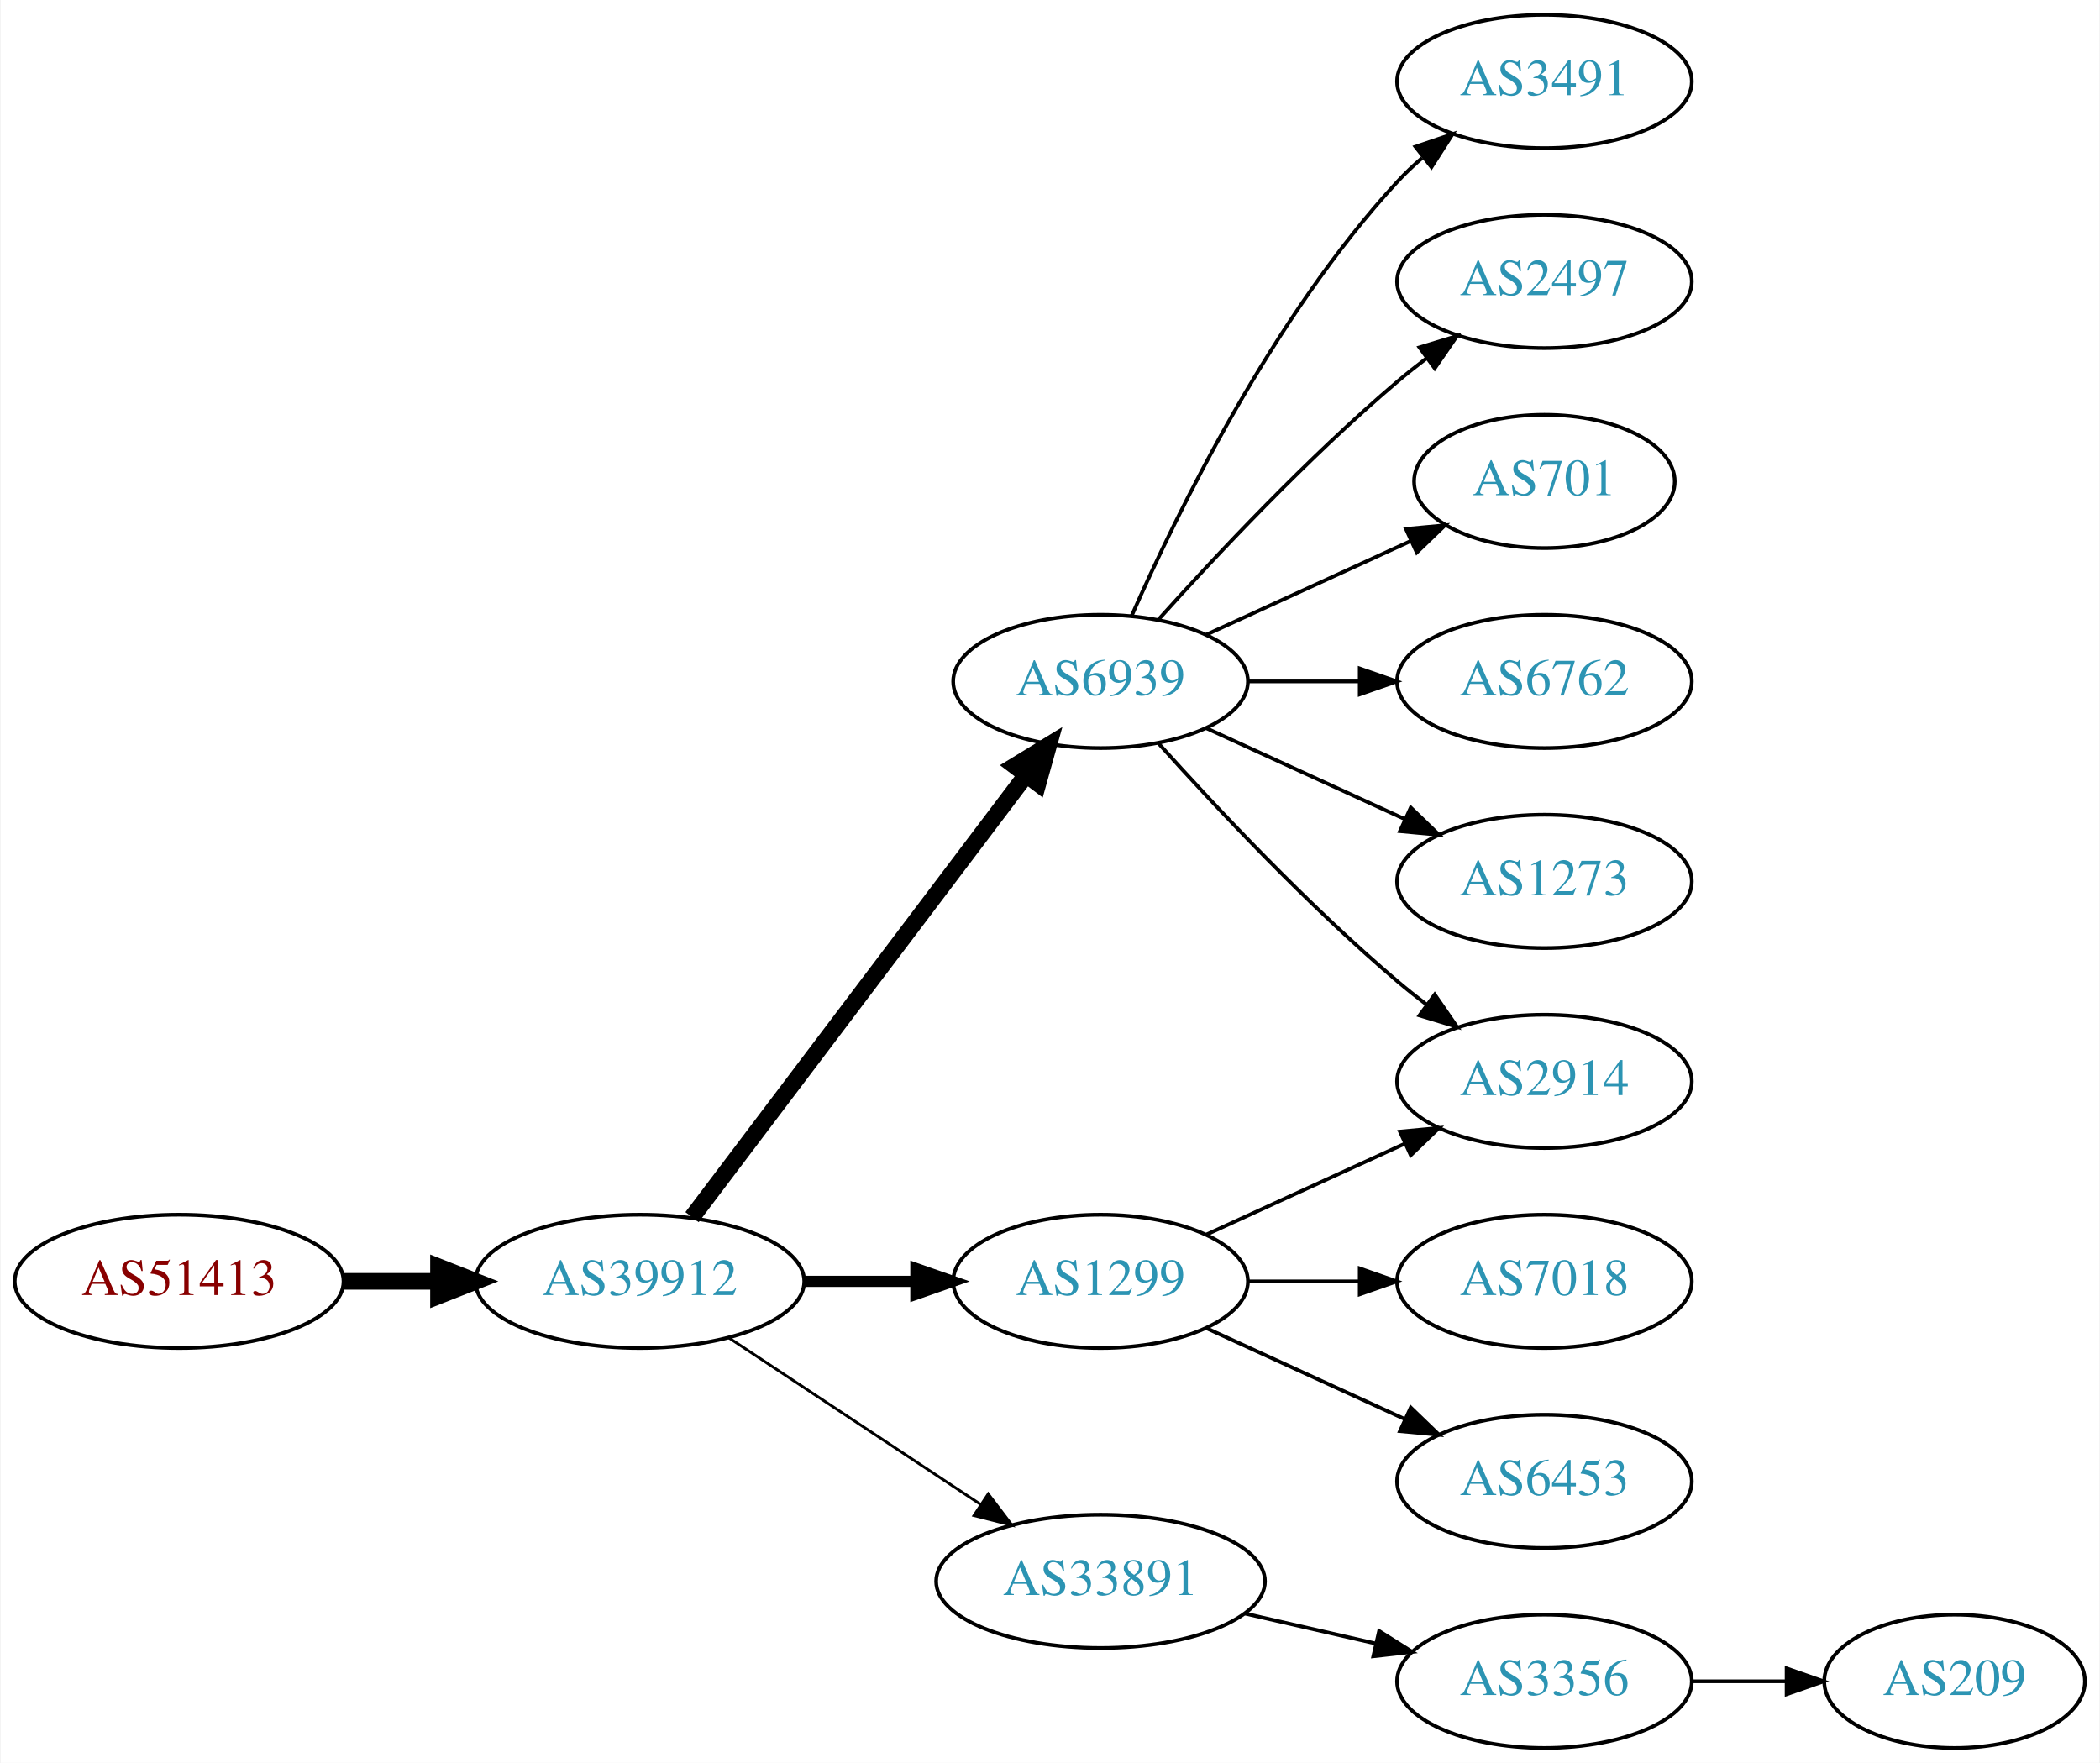
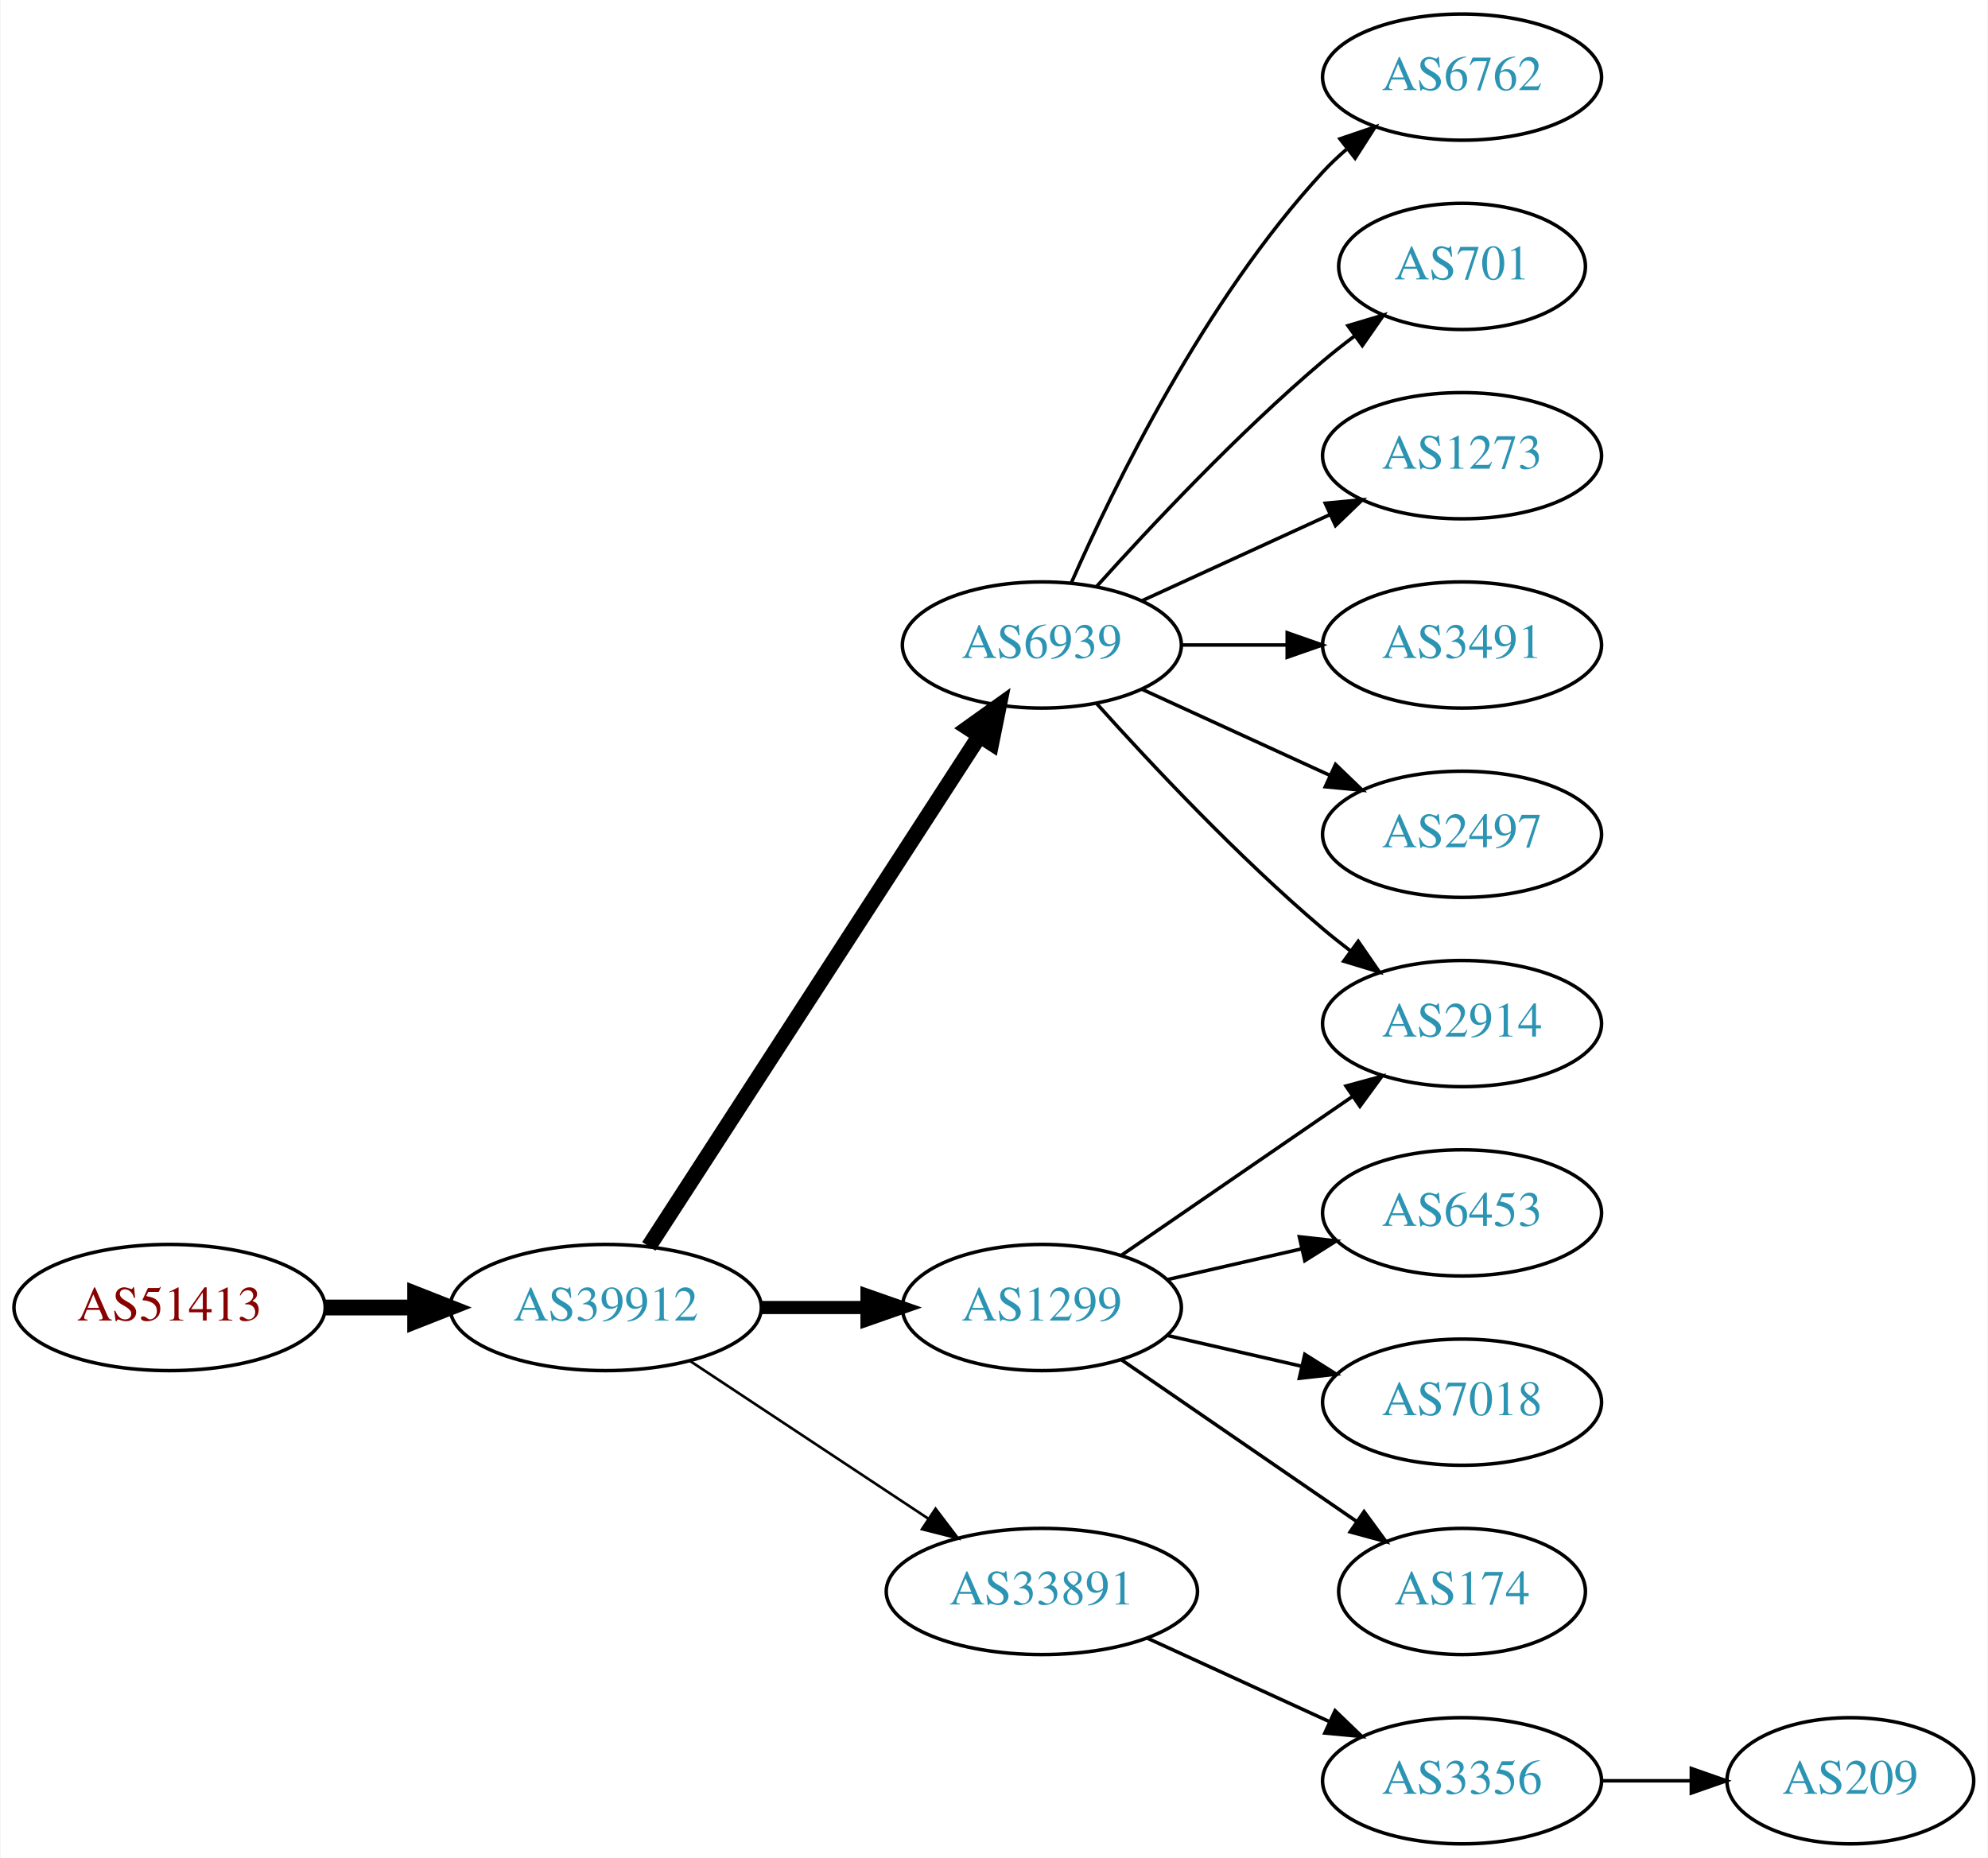
- <svg xmlns="http://www.w3.org/2000/svg" xmlns:xlink="http://www.w3.org/1999/xlink" width="567pt" height="476pt" viewBox="0.00 0.00 566.66 476.00">
-   <g id="graph0" class="graph" transform="scale(1 1) rotate(0) translate(4 472)">
-     <polygon fill="white" stroke="none" points="-4,4 -4,-472 562.663,-472 562.663,4 -4,4" />
+ <svg xmlns="http://www.w3.org/2000/svg" xmlns:xlink="http://www.w3.org/1999/xlink" width="567pt" height="530pt" viewBox="0.00 0.00 566.66 530.00">
+   <g id="graph0" class="graph" transform="scale(1 1) rotate(0) translate(4 526)">
+     <polygon fill="white" stroke="none" points="-4,4 -4,-526 562.663,-526 562.663,4 -4,4" />
    <g id="node1" class="node">
      <g id="a_node1">
        <a xlink:href="/asn/51413" xlink:title="AS51413 ~ Wirtschaftskammer Kaernten [AT]">
-           <ellipse fill="#ffffff" stroke="black" cx="44.196" cy="-126" rx="44.393" ry="18" />
-           <text text-anchor="middle" x="44.196" y="-122.3" font-family="Times,serif" font-size="14.00" fill="#880000">AS51413</text>
+           <ellipse fill="#ffffff" stroke="black" cx="44.196" cy="-153" rx="44.393" ry="18" />
+           <text text-anchor="middle" x="44.196" y="-149.3" font-family="Times,serif" font-size="14.00" fill="#880000">AS51413</text>
        </a>
      </g>
    </g>
    <g id="node2" class="node">
      <g id="a_node2">
        <a xlink:href="/asn/39912" xlink:title="AS39912 ~ oja.at GmbH [AT]">
-           <ellipse fill="#ffffff" stroke="black" cx="168.588" cy="-126" rx="44.393" ry="18" />
-           <text text-anchor="middle" x="168.588" y="-122.3" font-family="Times,serif" font-size="14.00" fill="#2c94b3">AS39912</text>
+           <ellipse fill="#ffffff" stroke="black" cx="168.588" cy="-153" rx="44.393" ry="18" />
+           <text text-anchor="middle" x="168.588" y="-149.3" font-family="Times,serif" font-size="14.00" fill="#2c94b3">AS39912</text>
        </a>
      </g>
    </g>
    <g id="edge1" class="edge">
-       <path fill="none" stroke="black" stroke-width="4.5" d="M88.692,-126C96.898,-126 105.569,-126 114.041,-126" />
-       <polygon fill="black" stroke="black" stroke-width="4.5" points="114.233,-129.938 124.233,-126 114.233,-122.063 114.233,-129.938" />
+       <path fill="none" stroke="black" stroke-width="4.5" d="M88.692,-153C96.898,-153 105.569,-153 114.041,-153" />
+       <polygon fill="black" stroke="black" stroke-width="4.5" points="114.233,-156.938 124.233,-153 114.233,-149.063 114.233,-156.938" />
    </g>
    <g id="node3" class="node">
      <g id="a_node3">
-         <a xlink:href="/asn/1299" xlink:title="AS1299 ~ Telia Carrier [EU]">
-           <ellipse fill="#ffffff" stroke="black" cx="292.98" cy="-126" rx="39.794" ry="18" />
-           <text text-anchor="middle" x="292.98" y="-122.3" font-family="Times,serif" font-size="14.00" fill="#2c94b3">AS1299</text>
+         <a xlink:href="/asn/6939" xlink:title="AS6939 ~ Hurricane Electric LLC [US]">
+           <ellipse fill="#ffffff" stroke="black" cx="292.98" cy="-342" rx="39.794" ry="18" />
+           <text text-anchor="middle" x="292.98" y="-338.3" font-family="Times,serif" font-size="14.00" fill="#2c94b3">AS6939</text>
        </a>
      </g>
    </g>
    <g id="edge2" class="edge">
-       <path fill="none" stroke="black" stroke-width="3" d="M213.084,-126C222.773,-126 233.11,-126 243.002,-126" />
-       <polygon fill="black" stroke="black" stroke-width="3" points="243.105,-129.5 253.105,-126 243.105,-122.5 243.105,-129.5" />
+       <path fill="none" stroke="black" stroke-width="4.5" d="M180.883,-170.442C202.469,-203.775 249.685,-276.686 275.056,-315.866" />
+       <polygon fill="black" stroke="black" stroke-width="4.5" points="271.972,-318.347 280.713,-324.6 278.582,-314.066 271.972,-318.347" />
    </g>
    <g id="node4" class="node">
      <g id="a_node4">
-         <a xlink:href="/asn/33891" xlink:title="AS33891 ~ CORE-BACKBONE GMBH GLOBAL NETWORK [DE]">
-           <ellipse fill="#ffffff" stroke="black" cx="292.98" cy="-45" rx="44.393" ry="18" />
-           <text text-anchor="middle" x="292.98" y="-41.3" font-family="Times,serif" font-size="14.00" fill="#2c94b3">AS33891</text>
+         <a xlink:href="/asn/1299" xlink:title="AS1299 ~ Telia Carrier [EU]">
+           <ellipse fill="#ffffff" stroke="black" cx="292.98" cy="-153" rx="39.794" ry="18" />
+           <text text-anchor="middle" x="292.98" y="-149.3" font-family="Times,serif" font-size="14.00" fill="#2c94b3">AS1299</text>
        </a>
      </g>
    </g>
    <g id="edge3" class="edge">
-       <path fill="none" stroke="black" stroke-width="0.75" d="M192.609,-110.765C211.841,-98.037 239.449,-79.766 260.686,-65.711" />
-       <polygon fill="black" stroke="black" stroke-width="0.75" points="262.655,-68.605 269.063,-60.167 258.792,-62.767 262.655,-68.605" />
+       <path fill="none" stroke="black" stroke-width="3.75" d="M213.084,-153C222.773,-153 233.11,-153 243.002,-153" />
+       <polygon fill="black" stroke="black" stroke-width="3.75" points="243.105,-156.5 253.105,-153 243.105,-149.5 243.105,-156.5" />
    </g>
    <g id="node5" class="node">
      <g id="a_node5">
-         <a xlink:href="/asn/6939" xlink:title="AS6939 ~ Hurricane Electric LLC [US]">
-           <ellipse fill="#ffffff" stroke="black" cx="292.98" cy="-288" rx="39.794" ry="18" />
-           <text text-anchor="middle" x="292.98" y="-284.3" font-family="Times,serif" font-size="14.00" fill="#2c94b3">AS6939</text>
+         <a xlink:href="/asn/33891" xlink:title="AS33891 ~ CORE-BACKBONE GMBH GLOBAL NETWORK [DE]">
+           <ellipse fill="#ffffff" stroke="black" cx="292.98" cy="-72" rx="44.393" ry="18" />
+           <text text-anchor="middle" x="292.98" y="-68.3" font-family="Times,serif" font-size="14.00" fill="#2c94b3">AS33891</text>
        </a>
      </g>
    </g>
    <g id="edge4" class="edge">
-       <path fill="none" stroke="black" stroke-width="4.5" d="M182.686,-143.337C204.311,-171.96 247.582,-229.233 272.705,-262.486" />
-       <polygon fill="black" stroke="black" stroke-width="4.5" points="269.807,-265.183 278.976,-270.788 276.09,-260.435 269.807,-265.183" />
+       <path fill="none" stroke="black" stroke-width="0.75" d="M192.609,-137.765C211.841,-125.037 239.449,-106.766 260.686,-92.711" />
+       <polygon fill="black" stroke="black" stroke-width="0.75" points="262.655,-95.605 269.063,-87.167 258.792,-89.767 262.655,-95.605" />
+     </g>
+     <g id="node6" class="node">
+       <g id="a_node6">
+         <a xlink:href="/asn/6762" xlink:title="AS6762 ~ TELECOM ITALIA SPARKLE S.p.A. [IT]">
+           <ellipse fill="#ffffff" stroke="black" cx="412.823" cy="-504" rx="39.794" ry="18" />
+           <text text-anchor="middle" x="412.823" y="-500.3" font-family="Times,serif" font-size="14.00" fill="#2c94b3">AS6762</text>
+         </a>
+       </g>
+     </g>
+     <g id="edge5" class="edge">
+       <path fill="none" stroke="black" d="M301.396,-359.761C313.464,-387.183 339.436,-440.473 373.176,-477 375.207,-479.198 377.446,-481.319 379.792,-483.34" />
+       <polygon fill="black" stroke="black" points="378.004,-486.386 388.036,-489.794 382.319,-480.874 378.004,-486.386" />
+     </g>
+     <g id="node7" class="node">
+       <g id="a_node7">
+         <a xlink:href="/asn/2914" xlink:title="AS2914 ~ NTT America, Inc. [US]">
+           <ellipse fill="#ffffff" stroke="black" cx="412.823" cy="-234" rx="39.794" ry="18" />
+           <text text-anchor="middle" x="412.823" y="-230.3" font-family="Times,serif" font-size="14.00" fill="#2c94b3">AS2914</text>
+         </a>
+       </g>
+     </g>
+     <g id="edge6" class="edge">
+       <path fill="none" stroke="black" d="M308.626,-325.275C323.927,-308.235 349.025,-281.477 373.176,-261 375.674,-258.883 378.334,-256.768 381.045,-254.707" />
+       <polygon fill="black" stroke="black" points="383.212,-257.459 389.222,-248.734 379.082,-251.806 383.212,-257.459" />
    </g>
    <g id="node8" class="node">
      <g id="a_node8">
-         <a xlink:href="/asn/2914" xlink:title="AS2914 ~ NTT America, Inc. [US]">
-           <ellipse fill="#ffffff" stroke="black" cx="412.823" cy="-180" rx="39.794" ry="18" />
-           <text text-anchor="middle" x="412.823" y="-176.3" font-family="Times,serif" font-size="14.00" fill="#2c94b3">AS2914</text>
+         <a xlink:href="/asn/701" xlink:title="AS701 ~ UUNET [US]">
+           <ellipse fill="#ffffff" stroke="black" cx="412.823" cy="-450" rx="35.194" ry="18" />
+           <text text-anchor="middle" x="412.823" y="-446.3" font-family="Times,serif" font-size="14.00" fill="#2c94b3">AS701</text>
        </a>
      </g>
    </g>
-     <g id="edge14" class="edge">
-       <path fill="none" stroke="black" d="M321.609,-138.661C337.566,-145.973 357.837,-155.261 375.119,-163.181" />
-       <polygon fill="black" stroke="black" points="373.818,-166.435 384.367,-167.419 376.734,-160.071 373.818,-166.435" />
+     <g id="edge7" class="edge">
+       <path fill="none" stroke="black" d="M308.626,-358.725C323.927,-375.765 349.025,-402.523 373.176,-423 376.029,-425.418 379.094,-427.833 382.205,-430.169" />
+       <polygon fill="black" stroke="black" points="380.278,-433.095 390.433,-436.116 384.378,-427.422 380.278,-433.095" />
    </g>
-     <g id="node14" class="node">
-       <g id="a_node14">
+     <g id="node9" class="node">
+       <g id="a_node9">
+         <a xlink:href="/asn/1273" xlink:title="AS1273 ~ Vodafone Group PLC [EU]">
+           <ellipse fill="#ffffff" stroke="black" cx="412.823" cy="-396" rx="39.794" ry="18" />
+           <text text-anchor="middle" x="412.823" y="-392.3" font-family="Times,serif" font-size="14.00" fill="#2c94b3">AS1273</text>
+         </a>
+       </g>
+     </g>
+     <g id="edge8" class="edge">
+       <path fill="none" stroke="black" d="M321.609,-354.661C337.566,-361.973 357.837,-371.261 375.119,-379.181" />
+       <polygon fill="black" stroke="black" points="373.818,-382.435 384.367,-383.419 376.734,-376.071 373.818,-382.435" />
+     </g>
+     <g id="node10" class="node">
+       <g id="a_node10">
+         <a xlink:href="/asn/3491" xlink:title="AS3491 ~ PCCW Global, Inc. [US]">
+           <ellipse fill="#ffffff" stroke="black" cx="412.823" cy="-342" rx="39.794" ry="18" />
+           <text text-anchor="middle" x="412.823" y="-338.3" font-family="Times,serif" font-size="14.00" fill="#2c94b3">AS3491</text>
+         </a>
+       </g>
+     </g>
+     <g id="edge9" class="edge">
+       <path fill="none" stroke="black" d="M332.893,-342C342.446,-342 352.796,-342 362.759,-342" />
+       <polygon fill="black" stroke="black" points="362.951,-345.5 372.951,-342 362.951,-338.5 362.951,-345.5" />
+     </g>
+     <g id="node11" class="node">
+       <g id="a_node11">
+         <a xlink:href="/asn/2497" xlink:title="AS2497 ~ Internet Initiative Japan Inc. [JP]">
+           <ellipse fill="#ffffff" stroke="black" cx="412.823" cy="-288" rx="39.794" ry="18" />
+           <text text-anchor="middle" x="412.823" y="-284.3" font-family="Times,serif" font-size="14.00" fill="#2c94b3">AS2497</text>
+         </a>
+       </g>
+     </g>
+     <g id="edge10" class="edge">
+       <path fill="none" stroke="black" d="M321.609,-329.339C337.566,-322.027 357.837,-312.739 375.119,-304.819" />
+       <polygon fill="black" stroke="black" points="376.734,-307.929 384.367,-300.581 373.818,-301.565 376.734,-307.929" />
+     </g>
+     <g id="edge13" class="edge">
+       <path fill="none" stroke="black" d="M315.595,-167.857C334.083,-180.565 360.897,-198.995 381.526,-213.175" />
+       <polygon fill="black" stroke="black" points="379.723,-216.183 389.947,-218.963 383.688,-210.414 379.723,-216.183" />
+     </g>
+     <g id="node12" class="node">
+       <g id="a_node12">
+         <a xlink:href="/asn/6453" xlink:title="AS6453 ~ TATA COMMUNICATIONS (AMERICA) INC [US]">
+           <ellipse fill="#ffffff" stroke="black" cx="412.823" cy="-180" rx="39.794" ry="18" />
+           <text text-anchor="middle" x="412.823" y="-176.3" font-family="Times,serif" font-size="14.00" fill="#2c94b3">AS6453</text>
+         </a>
+       </g>
+     </g>
+     <g id="edge11" class="edge">
+       <path fill="none" stroke="black" d="M328.7,-160.955C340.7,-163.704 354.32,-166.825 367.013,-169.733" />
+       <polygon fill="black" stroke="black" points="366.415,-173.187 376.945,-172.009 367.979,-166.364 366.415,-173.187" />
+     </g>
+     <g id="node13" class="node">
+       <g id="a_node13">
        <a xlink:href="/asn/7018" xlink:title="AS7018 ~ AT&amp;T Services, Inc. [US]">
          <ellipse fill="#ffffff" stroke="black" cx="412.823" cy="-126" rx="39.794" ry="18" />
          <text text-anchor="middle" x="412.823" y="-122.3" font-family="Times,serif" font-size="14.00" fill="#2c94b3">AS7018</text>
        </a>
      </g>
    </g>
-     <g id="edge13" class="edge">
-       <path fill="none" stroke="black" d="M332.893,-126C342.446,-126 352.796,-126 362.759,-126" />
-       <polygon fill="black" stroke="black" points="362.951,-129.5 372.951,-126 362.951,-122.5 362.951,-129.5" />
+     <g id="edge12" class="edge">
+       <path fill="none" stroke="black" d="M328.7,-145.045C340.7,-142.296 354.32,-139.175 367.013,-136.267" />
+       <polygon fill="black" stroke="black" points="367.979,-139.636 376.945,-133.991 366.415,-132.813 367.979,-139.636" />
+     </g>
+     <g id="node14" class="node">
+       <g id="a_node14">
+         <a xlink:href="/asn/174" xlink:title="AS174 ~ Cogent Communications [US]">
+           <ellipse fill="#ffffff" stroke="black" cx="412.823" cy="-72" rx="35.194" ry="18" />
+           <text text-anchor="middle" x="412.823" y="-68.3" font-family="Times,serif" font-size="14.00" fill="#2c94b3">AS174</text>
+         </a>
+       </g>
+     </g>
+     <g id="edge14" class="edge">
+       <path fill="none" stroke="black" d="M315.595,-138.143C334.432,-125.195 361.912,-106.307 382.687,-92.026" />
+       <polygon fill="black" stroke="black" points="384.878,-94.768 391.136,-86.219 380.913,-88.999 384.878,-94.768" />
    </g>
    <g id="node15" class="node">
      <g id="a_node15">
-         <a xlink:href="/asn/6453" xlink:title="AS6453 ~ TATA COMMUNICATIONS (AMERICA) INC [US]">
-           <ellipse fill="#ffffff" stroke="black" cx="412.823" cy="-72" rx="39.794" ry="18" />
-           <text text-anchor="middle" x="412.823" y="-68.3" font-family="Times,serif" font-size="14.00" fill="#2c94b3">AS6453</text>
-         </a>
-       </g>
-     </g>
-     <g id="edge15" class="edge">
-       <path fill="none" stroke="black" d="M321.609,-113.339C337.566,-106.027 357.837,-96.739 375.119,-88.819" />
-       <polygon fill="black" stroke="black" points="376.734,-91.929 384.367,-84.581 373.818,-85.565 376.734,-91.929" />
-     </g>
-     <g id="node6" class="node">
-       <g id="a_node6">
        <a xlink:href="/asn/3356" xlink:title="AS3356 ~ Level 3 Parent, LLC [US]">
          <ellipse fill="#ffffff" stroke="black" cx="412.823" cy="-18" rx="39.794" ry="18" />
          <text text-anchor="middle" x="412.823" y="-14.3" font-family="Times,serif" font-size="14.00" fill="#2c94b3">AS3356</text>
        </a>
      </g>
    </g>
-     <g id="edge5" class="edge">
-       <path fill="none" stroke="black" d="M331.915,-36.308C343.156,-33.733 355.568,-30.889 367.192,-28.226" />
-       <polygon fill="black" stroke="black" points="368.188,-31.588 377.153,-25.944 366.624,-24.765 368.188,-31.588" />
+     <g id="edge15" class="edge">
+       <path fill="none" stroke="black" d="M323.11,-58.652C338.721,-51.498 358.119,-42.609 374.791,-34.969" />
+       <polygon fill="black" stroke="black" points="376.61,-37.986 384.243,-30.638 373.694,-31.622 376.61,-37.986" />
    </g>
-     <g id="edge7" class="edge">
-       <path fill="none" stroke="black" d="M308.626,-271.275C323.927,-254.235 349.025,-227.477 373.176,-207 375.674,-204.883 378.334,-202.768 381.045,-200.707" />
-       <polygon fill="black" stroke="black" points="383.212,-203.459 389.222,-194.734 379.082,-197.806 383.212,-203.459" />
-     </g>
-     <g id="node9" class="node">
-       <g id="a_node9">
-         <a xlink:href="/asn/3491" xlink:title="AS3491 ~ PCCW Global, Inc. [US]">
-           <ellipse fill="#ffffff" stroke="black" cx="412.823" cy="-450" rx="39.794" ry="18" />
-           <text text-anchor="middle" x="412.823" y="-446.3" font-family="Times,serif" font-size="14.00" fill="#2c94b3">AS3491</text>
-         </a>
-       </g>
-     </g>
-     <g id="edge8" class="edge">
-       <path fill="none" stroke="black" d="M301.396,-305.761C313.464,-333.183 339.436,-386.473 373.176,-423 375.207,-425.198 377.446,-427.319 379.792,-429.34" />
-       <polygon fill="black" stroke="black" points="378.004,-432.386 388.036,-435.794 382.319,-426.874 378.004,-432.386" />
-     </g>
-     <g id="node10" class="node">
-       <g id="a_node10">
-         <a xlink:href="/asn/2497" xlink:title="AS2497 ~ Internet Initiative Japan Inc. [JP]">
-           <ellipse fill="#ffffff" stroke="black" cx="412.823" cy="-396" rx="39.794" ry="18" />
-           <text text-anchor="middle" x="412.823" y="-392.3" font-family="Times,serif" font-size="14.00" fill="#2c94b3">AS2497</text>
-         </a>
-       </g>
-     </g>
-     <g id="edge9" class="edge">
-       <path fill="none" stroke="black" d="M308.626,-304.725C323.927,-321.765 349.025,-348.523 373.176,-369 375.674,-371.117 378.334,-373.232 381.045,-375.293" />
-       <polygon fill="black" stroke="black" points="379.082,-378.194 389.222,-381.266 383.212,-372.541 379.082,-378.194" />
-     </g>
-     <g id="node11" class="node">
-       <g id="a_node11">
-         <a xlink:href="/asn/701" xlink:title="AS701 ~ UUNET [US]">
-           <ellipse fill="#ffffff" stroke="black" cx="412.823" cy="-342" rx="35.194" ry="18" />
-           <text text-anchor="middle" x="412.823" y="-338.3" font-family="Times,serif" font-size="14.00" fill="#2c94b3">AS701</text>
-         </a>
-       </g>
-     </g>
-     <g id="edge10" class="edge">
-       <path fill="none" stroke="black" d="M321.609,-300.661C338.025,-308.183 359.007,-317.798 376.604,-325.861" />
-       <polygon fill="black" stroke="black" points="375.432,-329.174 385.981,-330.158 378.348,-322.811 375.432,-329.174" />
-     </g>
-     <g id="node12" class="node">
-       <g id="a_node12">
-         <a xlink:href="/asn/6762" xlink:title="AS6762 ~ TELECOM ITALIA SPARKLE S.p.A. [IT]">
-           <ellipse fill="#ffffff" stroke="black" cx="412.823" cy="-288" rx="39.794" ry="18" />
-           <text text-anchor="middle" x="412.823" y="-284.3" font-family="Times,serif" font-size="14.00" fill="#2c94b3">AS6762</text>
-         </a>
-       </g>
-     </g>
-     <g id="edge11" class="edge">
-       <path fill="none" stroke="black" d="M332.893,-288C342.446,-288 352.796,-288 362.759,-288" />
-       <polygon fill="black" stroke="black" points="362.951,-291.5 372.951,-288 362.951,-284.5 362.951,-291.5" />
-     </g>
-     <g id="node13" class="node">
-       <g id="a_node13">
-         <a xlink:href="/asn/1273" xlink:title="AS1273 ~ Vodafone Group PLC [EU]">
-           <ellipse fill="#ffffff" stroke="black" cx="412.823" cy="-234" rx="39.794" ry="18" />
-           <text text-anchor="middle" x="412.823" y="-230.3" font-family="Times,serif" font-size="14.00" fill="#2c94b3">AS1273</text>
-         </a>
-       </g>
-     </g>
-     <g id="edge12" class="edge">
-       <path fill="none" stroke="black" d="M321.609,-275.339C337.566,-268.027 357.837,-258.739 375.119,-250.819" />
-       <polygon fill="black" stroke="black" points="376.734,-253.929 384.367,-246.581 373.818,-247.565 376.734,-253.929" />
-     </g>
-     <g id="node7" class="node">
-       <g id="a_node7">
+     <g id="node16" class="node">
+       <g id="a_node16">
        <a xlink:href="/asn/209" xlink:title="AS209 ~ CenturyLink Communications, LLC [US]">
          <ellipse fill="#ffffff" stroke="black" cx="523.566" cy="-18" rx="35.194" ry="18" />
          <text text-anchor="middle" x="523.566" y="-14.3" font-family="Times,serif" font-size="14.00" fill="#2c94b3">AS209</text>
        </a>
      </g>
    </g>
-     <g id="edge6" class="edge">
+     <g id="edge16" class="edge">
      <path fill="none" stroke="black" d="M452.775,-18C461.007,-18 469.753,-18 478.169,-18" />
      <polygon fill="black" stroke="black" points="478.214,-21.5 488.214,-18 478.214,-14.5 478.214,-21.5" />
    </g>
  </g>
</svg>
